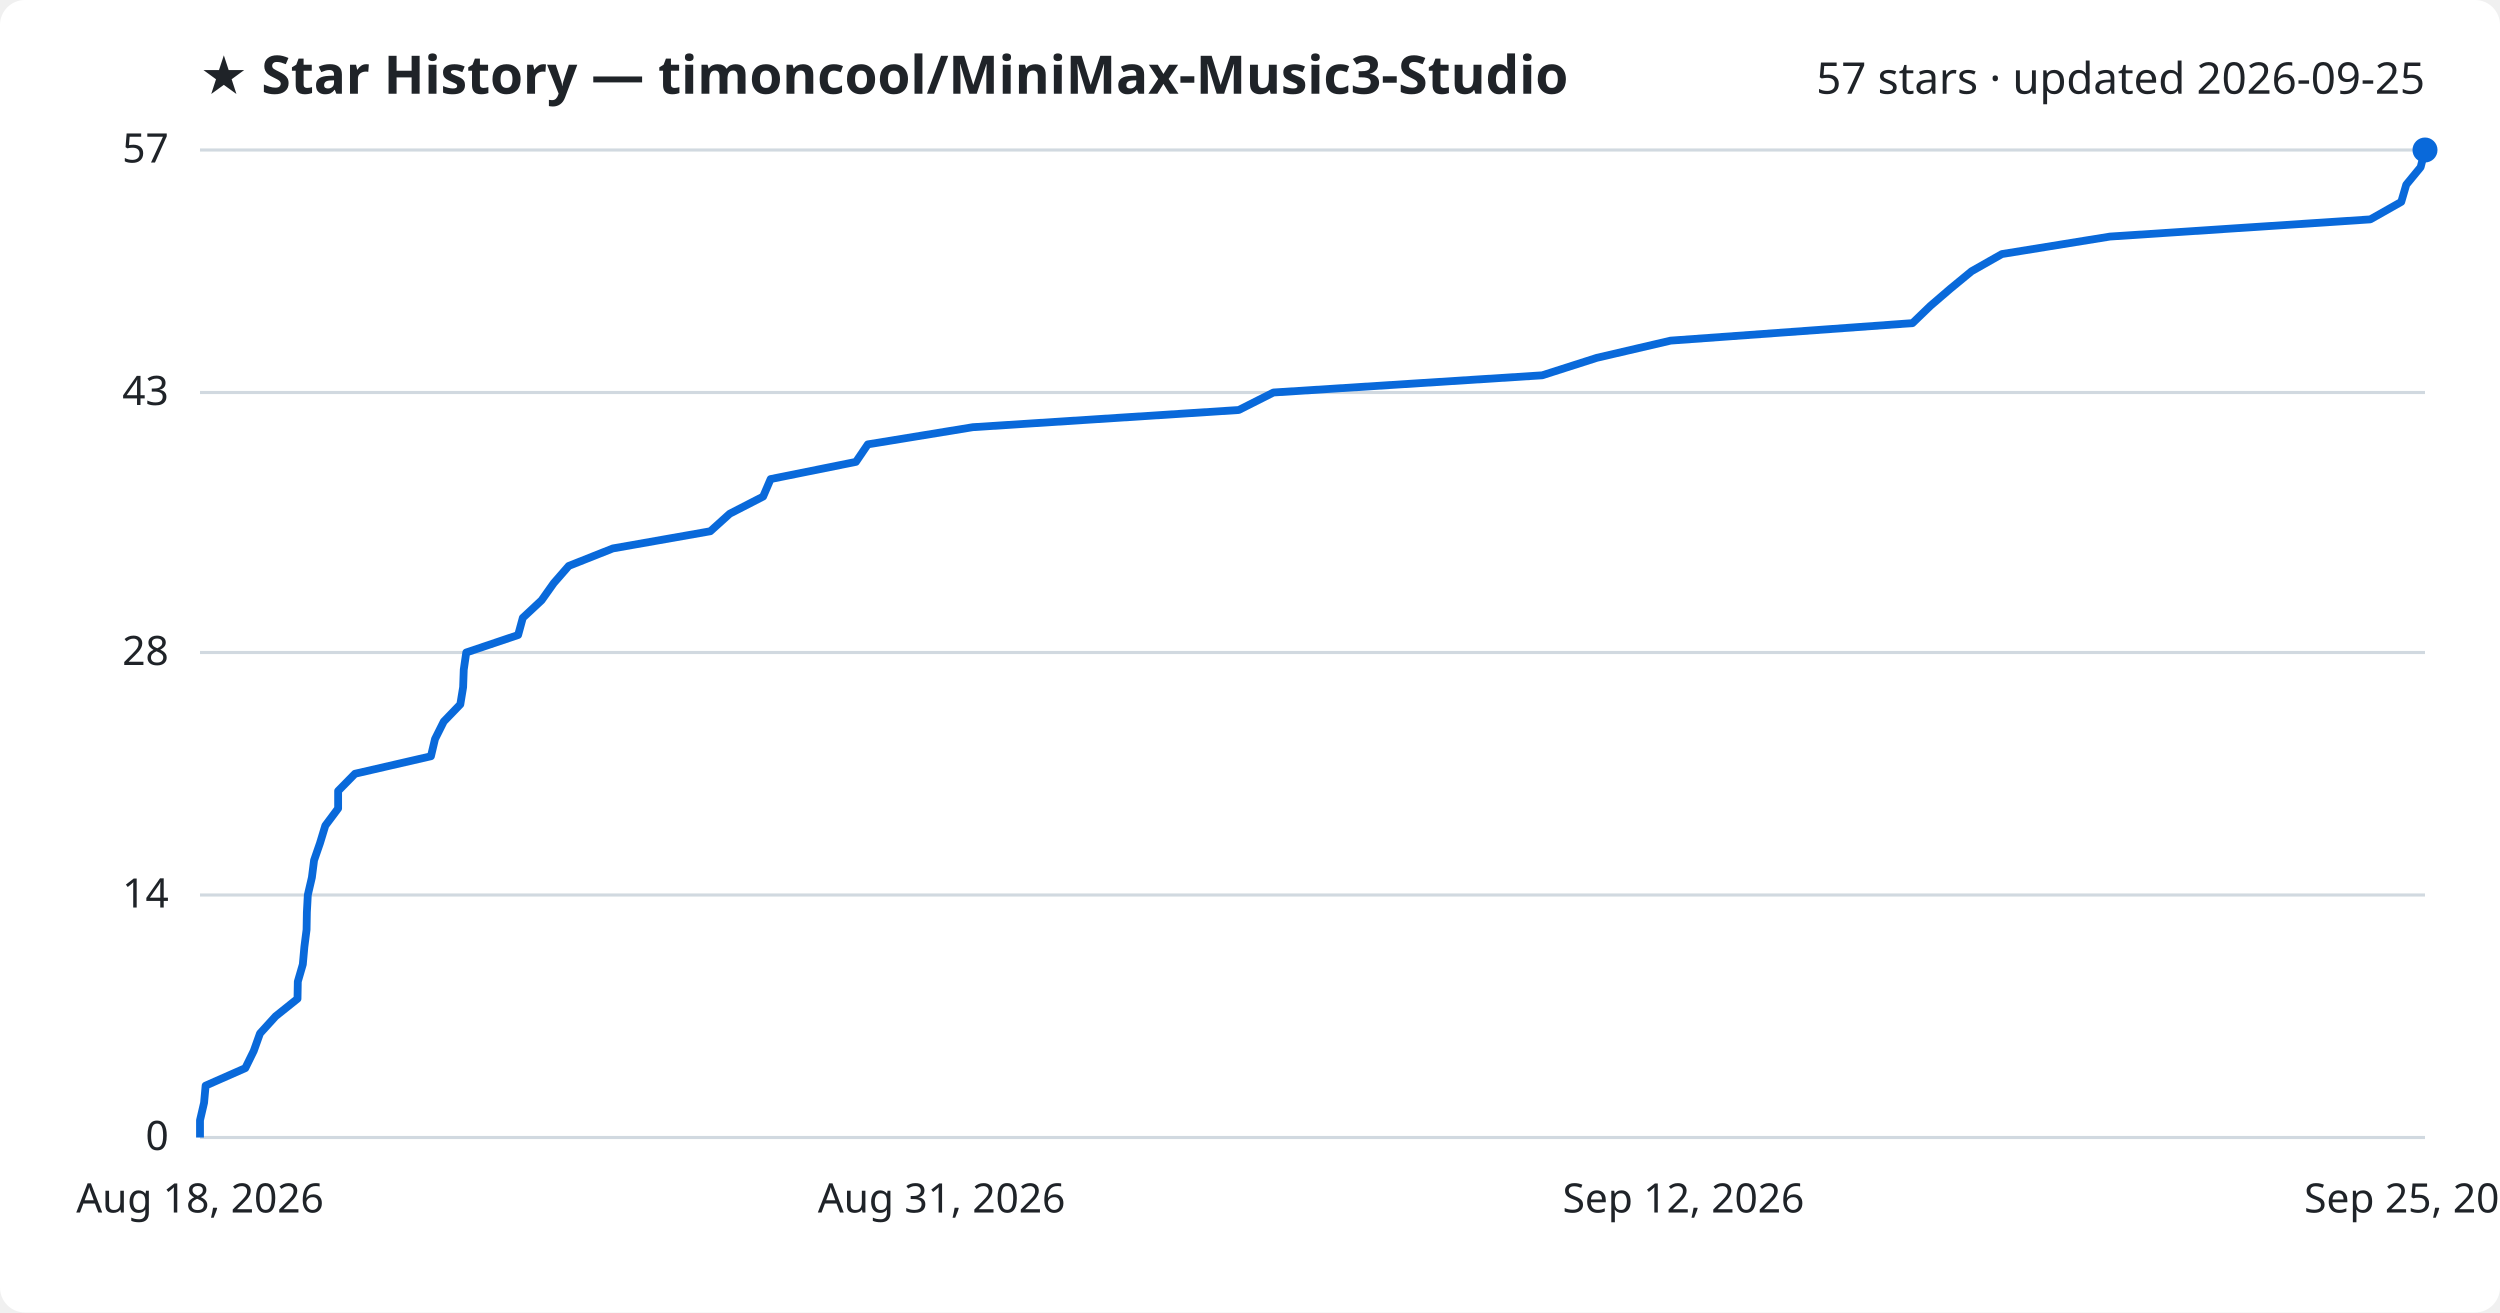
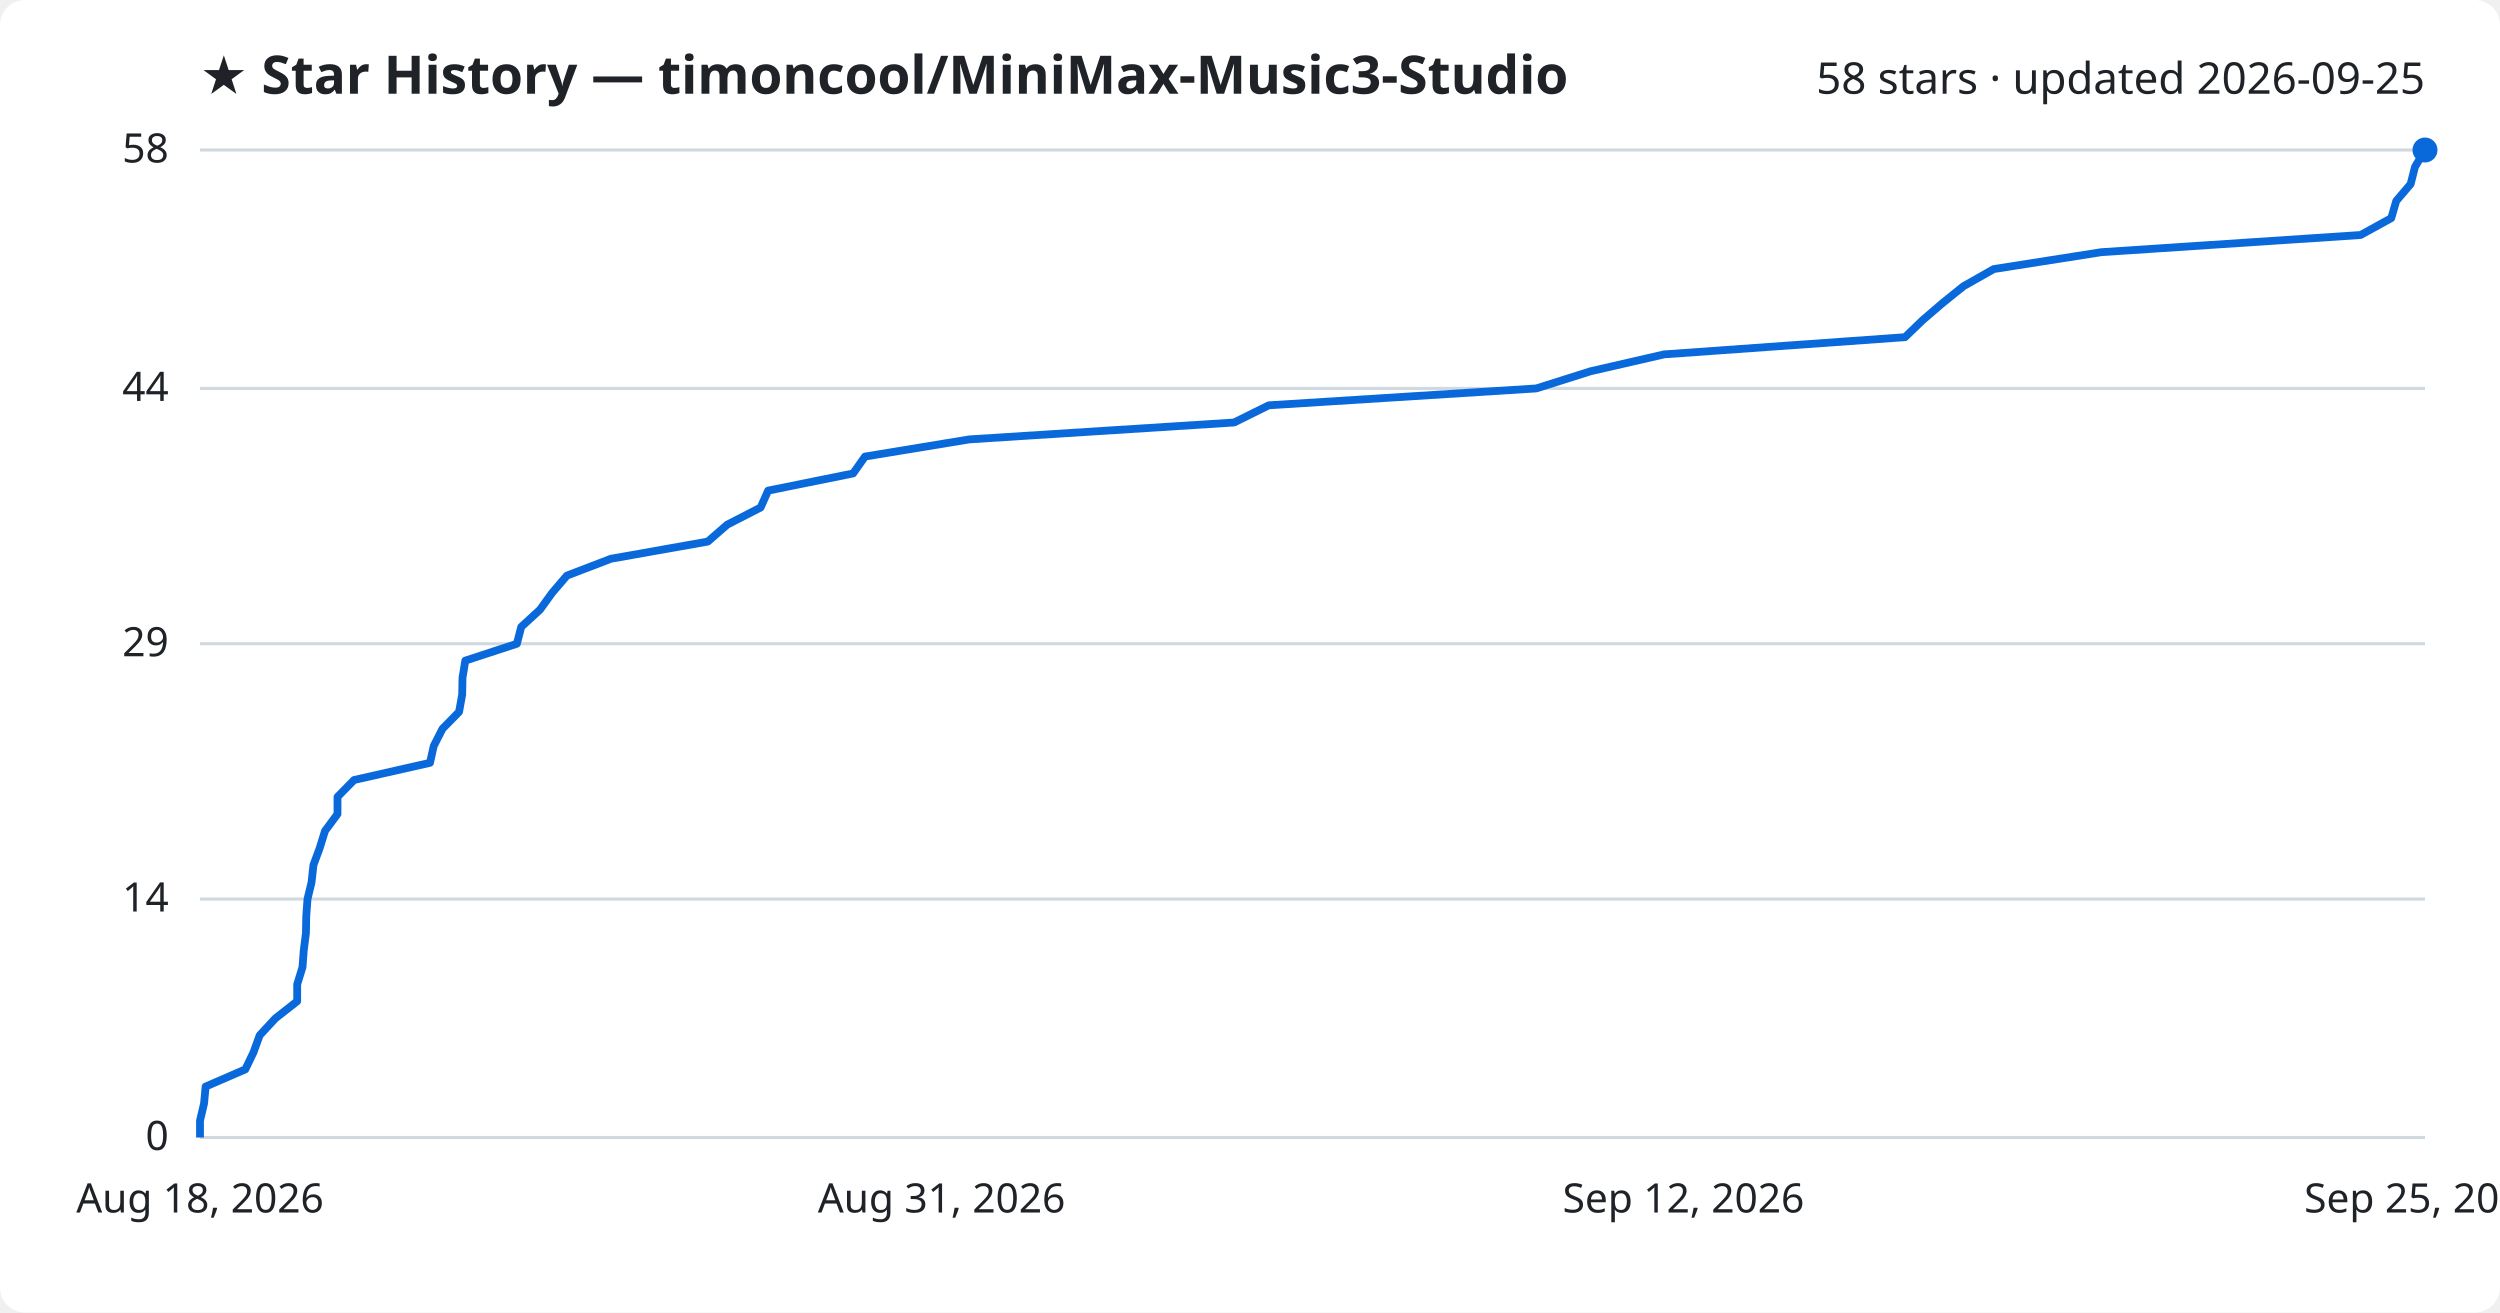
<svg xmlns="http://www.w3.org/2000/svg" viewBox="0 0 800 420" font-family="Segoe UI, sans-serif">
  <rect width="800" height="420" fill="#ffffff" rx="8" />
  <text x="64" y="30" fill="#1f2328" font-size="17" font-weight="700">★ Star History — timoncool/MiniMax-Music3-Studio</text>
-   <text x="776" y="30" fill="#1f2328" font-size="14" text-anchor="end">57 stars · updated 2026-09-25</text>
+   <text x="776" y="30" fill="#1f2328" font-size="14" text-anchor="end">58 stars · updated 2026-09-25</text>
  <line x1="64" y1="364.0" x2="776" y2="364.0" stroke="#d1d9e0" stroke-width="1" />
  <text x="54" y="368.0" fill="#1f2328" font-size="13" text-anchor="end">0</text>
-   <line x1="64" y1="286.4" x2="776" y2="286.4" stroke="#d1d9e0" stroke-width="1" />
-   <text x="54" y="290.4" fill="#1f2328" font-size="13" text-anchor="end">14</text>
-   <line x1="64" y1="208.8" x2="776" y2="208.8" stroke="#d1d9e0" stroke-width="1" />
-   <text x="54" y="212.8" fill="#1f2328" font-size="13" text-anchor="end">28</text>
-   <line x1="64" y1="125.6" x2="776" y2="125.6" stroke="#d1d9e0" stroke-width="1" />
-   <text x="54" y="129.6" fill="#1f2328" font-size="13" text-anchor="end">43</text>
+   <line x1="64" y1="287.7" x2="776" y2="287.7" stroke="#d1d9e0" stroke-width="1" />
+   <text x="54" y="291.7" fill="#1f2328" font-size="13" text-anchor="end">14</text>
+   <line x1="64" y1="206.0" x2="776" y2="206.0" stroke="#d1d9e0" stroke-width="1" />
+   <text x="54" y="210.0" fill="#1f2328" font-size="13" text-anchor="end">29</text>
+   <line x1="64" y1="124.3" x2="776" y2="124.3" stroke="#d1d9e0" stroke-width="1" />
+   <text x="54" y="128.3" fill="#1f2328" font-size="13" text-anchor="end">44</text>
  <line x1="64" y1="48.0" x2="776" y2="48.0" stroke="#d1d9e0" stroke-width="1" />
-   <text x="54" y="52.0" fill="#1f2328" font-size="13" text-anchor="end">57</text>
-   <path d="M64.0,364.0 L64.0,358.5 L65.3,352.9 L65.8,347.4 L78.5,341.8 L81.2,336.3 L83.2,330.7 L88.2,325.2 L95.2,319.6 L95.3,314.1 L96.9,308.6 L97.4,303.0 L98.1,297.5 L98.2,291.9 L98.5,286.4 L99.8,280.8 L100.5,275.3 L102.4,269.8 L104.1,264.2 L108.2,258.7 L108.2,253.1 L113.6,247.6 L137.9,242.0 L139.2,236.5 L142.0,230.9 L147.3,225.4 L148.2,219.9 L148.4,214.3 L149.2,208.8 L165.8,203.2 L167.3,197.7 L173.3,192.1 L177.2,186.6 L182.0,181.1 L196.1,175.5 L227.3,170.0 L233.5,164.4 L244.2,158.9 L246.6,153.3 L273.9,147.8 L277.7,142.2 L311.3,136.7 L396.4,131.2 L407.5,125.6 L493.5,120.1 L511.0,114.5 L534.6,109.0 L612.0,103.4 L617.7,97.9 L624.1,92.4 L630.9,86.8 L640.6,81.3 L675.2,75.7 L758.5,70.2 L768.4,64.6 L770.0,59.1 L774.6,53.5 L776.0,48.0 L776.0,48.0" fill="none" stroke="#0969da" stroke-width="2.5" stroke-linejoin="round" />
+   <text x="54" y="52.0" fill="#1f2328" font-size="13" text-anchor="end">58</text>
+   <path d="M64.0,364.0 L64.0,358.6 L65.3,353.1 L65.8,347.7 L78.5,342.2 L81.1,336.8 L83.1,331.3 L88.1,325.9 L95.1,320.4 L95.1,315.0 L96.8,309.5 L97.2,304.1 L97.9,298.6 L98.0,293.2 L98.4,287.7 L99.7,282.3 L100.3,276.8 L102.3,271.4 L104.0,265.9 L108.0,260.5 L108.0,255.0 L113.3,249.6 L137.6,244.1 L138.8,238.7 L141.6,233.2 L146.9,227.8 L147.9,222.3 L148.0,216.9 L148.9,211.4 L165.4,206.0 L166.8,200.6 L172.8,195.1 L176.7,189.7 L181.4,184.2 L195.5,178.8 L226.5,173.3 L232.7,167.9 L243.4,162.4 L245.8,157.0 L273.0,151.5 L276.8,146.1 L310.2,140.6 L394.9,135.2 L406.0,129.7 L491.6,124.3 L509.0,118.8 L532.5,113.4 L609.6,107.9 L615.2,102.5 L621.6,97.0 L628.3,91.6 L638.0,86.1 L672.4,80.7 L755.4,75.2 L765.2,69.8 L766.8,64.3 L771.4,58.9 L772.8,53.4 L776.0,48.0 L776.0,48.0" fill="none" stroke="#0969da" stroke-width="2.5" stroke-linejoin="round" />
  <circle cx="776.0" cy="48.0" r="4" fill="#0969da" />
  <text x="64.0" y="388" fill="#1f2328" font-size="13" text-anchor="middle">Aug 18, 2026</text>
  <text x="301.3" y="388" fill="#1f2328" font-size="13" text-anchor="middle">Aug 31, 2026</text>
  <text x="538.7" y="388" fill="#1f2328" font-size="13" text-anchor="middle">Sep 12, 2026</text>
  <text x="776.0" y="388" fill="#1f2328" font-size="13" text-anchor="middle">Sep 25, 2026</text>
</svg>
